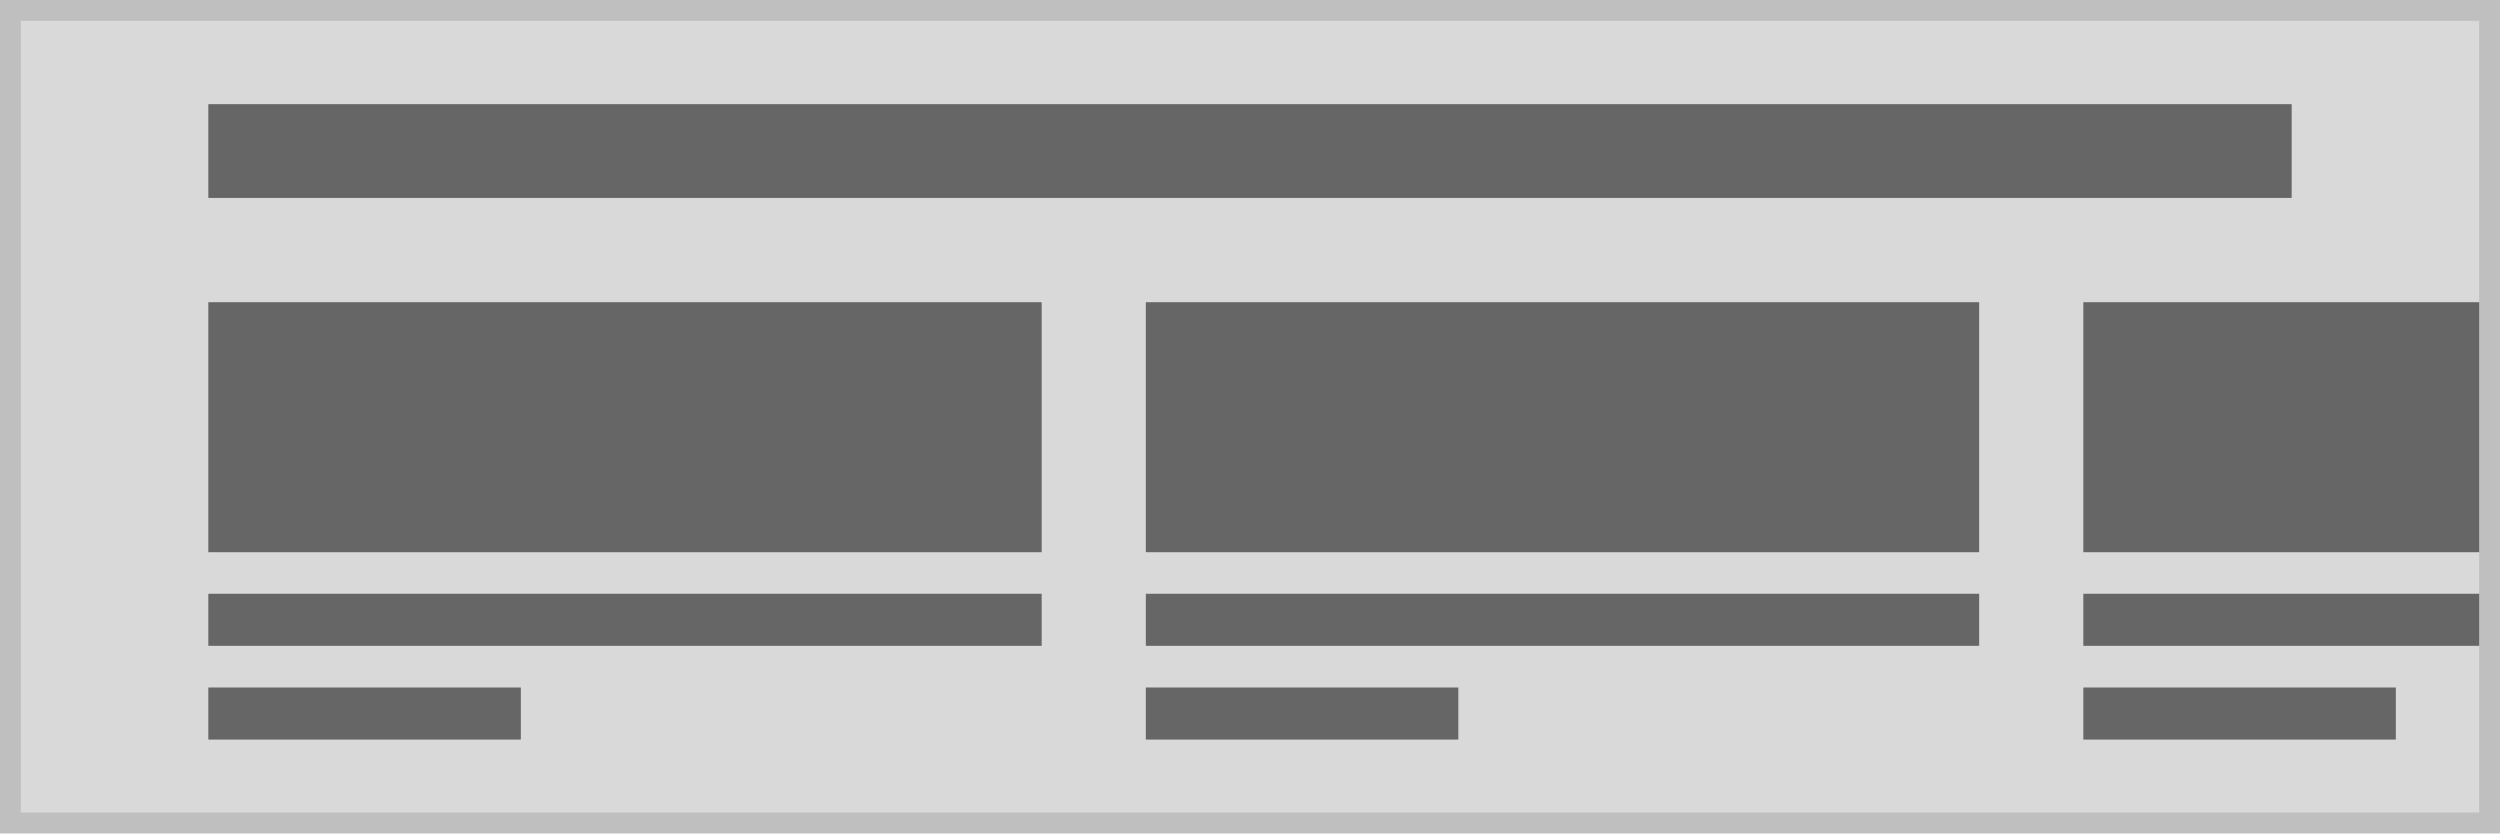
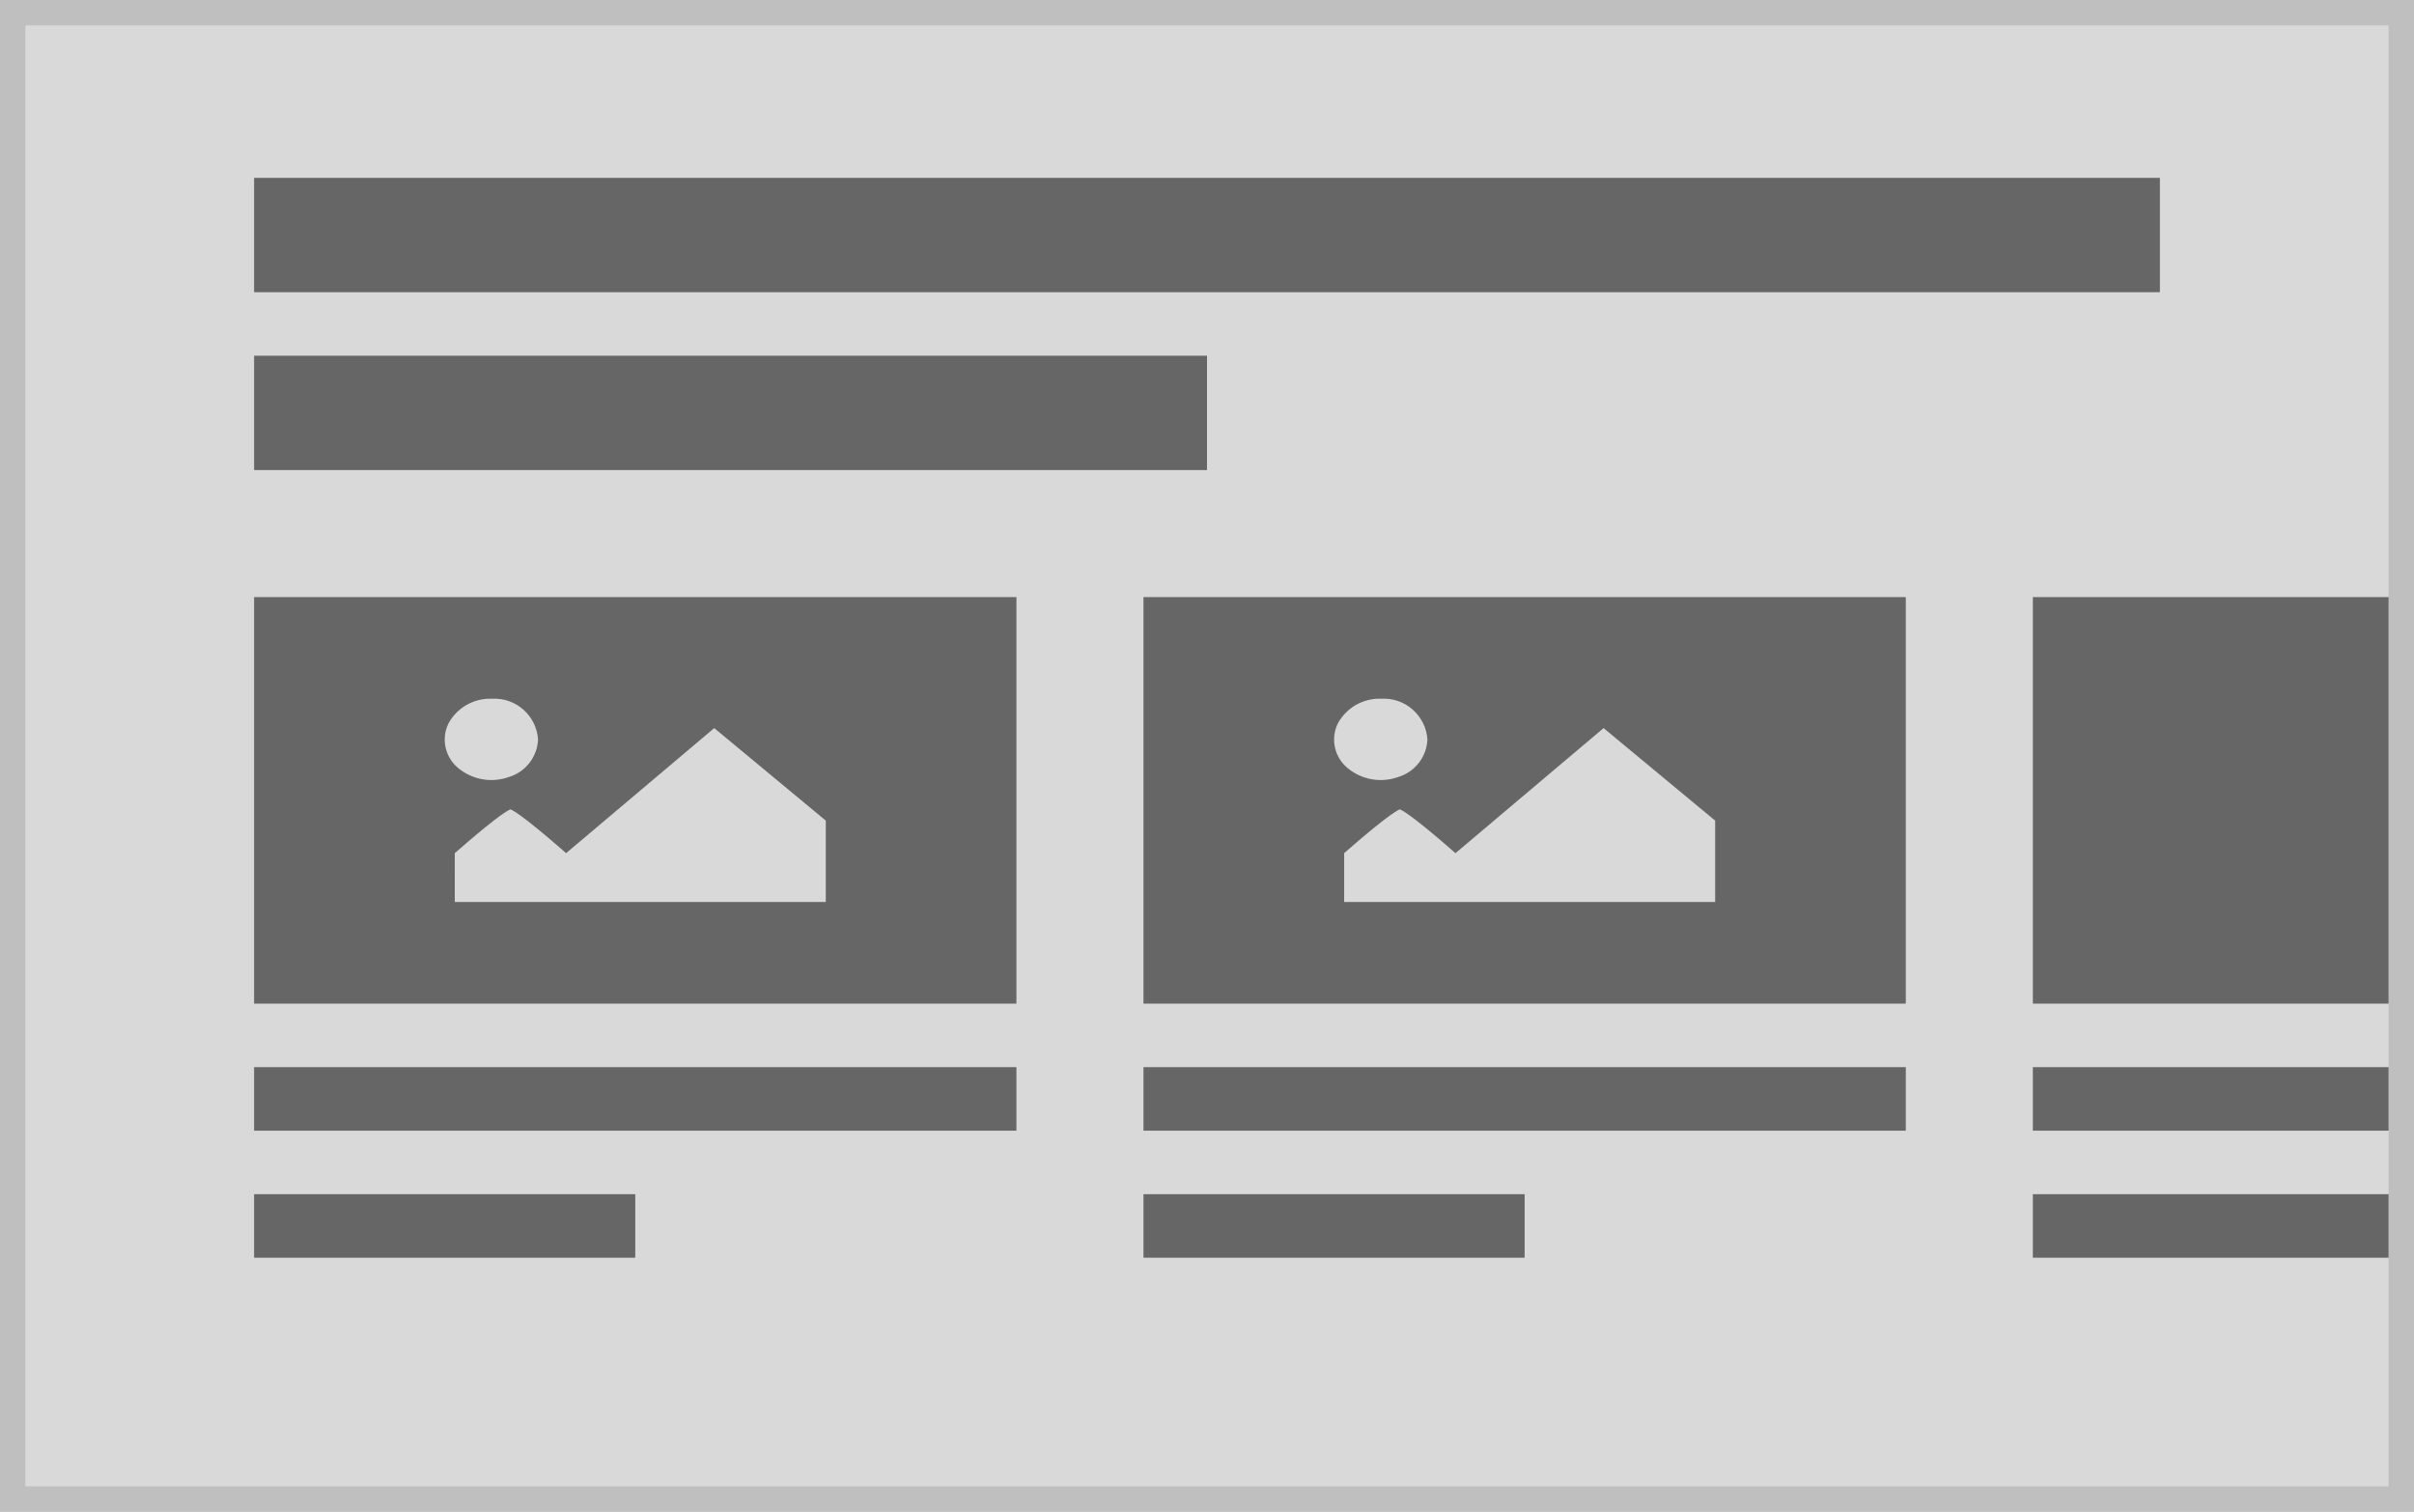
- <svg xmlns="http://www.w3.org/2000/svg" width="240" height="80" viewBox="0 0 240 80">
-   <g transform="translate(-1 -1)">
-     <g transform="translate(1 1)" fill="#d9d9d9" stroke="#bfbfbf" stroke-miterlimit="10" stroke-width="2">
-       <rect width="240" height="80" stroke="none" />
-       <rect x="1" y="1" width="238" height="78" fill="none" />
+ <svg xmlns="http://www.w3.org/2000/svg" width="190" height="119" viewBox="0 0 190 119">
+   <g transform="translate(-1 9)">
+     <g transform="translate(1 -9)" fill="#d9d9d9" stroke="#bfbfbf" stroke-miterlimit="10" stroke-width="2">
+       <rect width="190" height="119" stroke="none" />
+       <rect x="1" y="1" width="188" height="117" fill="none" />
    </g>
-     <rect width="80" height="5" transform="translate(111 58)" fill="#666" />
-     <rect width="30" height="5" transform="translate(111 67)" fill="#666" />
-     <g transform="translate(111 30.012)">
-       <rect width="80" height="24" fill="#666" />
+     <rect width="150" height="9" transform="translate(21 5)" fill="#666" />
+     <rect width="75" height="9" transform="translate(21 19)" fill="#666" />
+     <g transform="translate(-20 23)">
+       <rect width="60" height="5" transform="translate(41 52)" fill="#666" />
+       <rect width="30" height="5" transform="translate(41 62)" fill="#666" />
+       <rect width="60" height="32" transform="translate(41 15)" fill="#666" />
+       <path d="M46.046,15.045A3.729,3.729,0,0,0,42.622,17a2.9,2.9,0,0,0,.771,3.5A4.082,4.082,0,0,0,47.4,21.2a3.229,3.229,0,0,0,2.279-2.958A3.446,3.446,0,0,0,46.046,15.045Zm-2.92,16h29.2V24.64l-8.781-7.284L51.887,27.2c-3.81-3.344-4.381-3.446-4.381-3.446s-.571.1-4.381,3.446Z" transform="translate(13.67 7.955)" fill="#d9d9d9" />
    </g>
-     <g transform="translate(90)">
-       <rect width="38" height="5" transform="translate(111 58)" fill="#666" />
-       <rect width="30" height="5" transform="translate(111 67)" fill="#666" />
-       <rect width="38" height="24" transform="translate(111 30.012)" fill="#666" />
+     <g transform="translate(50 23)">
+       <rect width="60" height="5" transform="translate(41 52)" fill="#666" />
+       <rect width="30" height="5" transform="translate(41 62)" fill="#666" />
+       <rect width="60" height="32" transform="translate(41 15)" fill="#666" />
+       <path d="M46.046,15.045A3.729,3.729,0,0,0,42.622,17a2.9,2.9,0,0,0,.771,3.5A4.082,4.082,0,0,0,47.4,21.2a3.229,3.229,0,0,0,2.279-2.958A3.446,3.446,0,0,0,46.046,15.045Zm-2.92,16h29.2V24.64l-8.781-7.284L51.887,27.2c-3.81-3.344-4.381-3.446-4.381-3.446s-.571.1-4.381,3.446Z" transform="translate(13.67 7.955)" fill="#d9d9d9" />
    </g>
-     <rect width="80" height="5" transform="translate(21 58)" fill="#666" />
-     <rect width="30" height="5" transform="translate(21 67)" fill="#666" />
-     <g transform="translate(21 30.012)">
-       <rect width="80" height="24" fill="#666" />
+     <g transform="translate(120 23)">
+       <rect width="28" height="5" transform="translate(41 52)" fill="#666" />
+       <rect width="28" height="5" transform="translate(41 62)" fill="#666" />
+       <rect width="28" height="32" transform="translate(41 15)" fill="#666" />
    </g>
-     <rect width="200" height="9" transform="translate(21 11)" fill="#666" />
  </g>
</svg>
